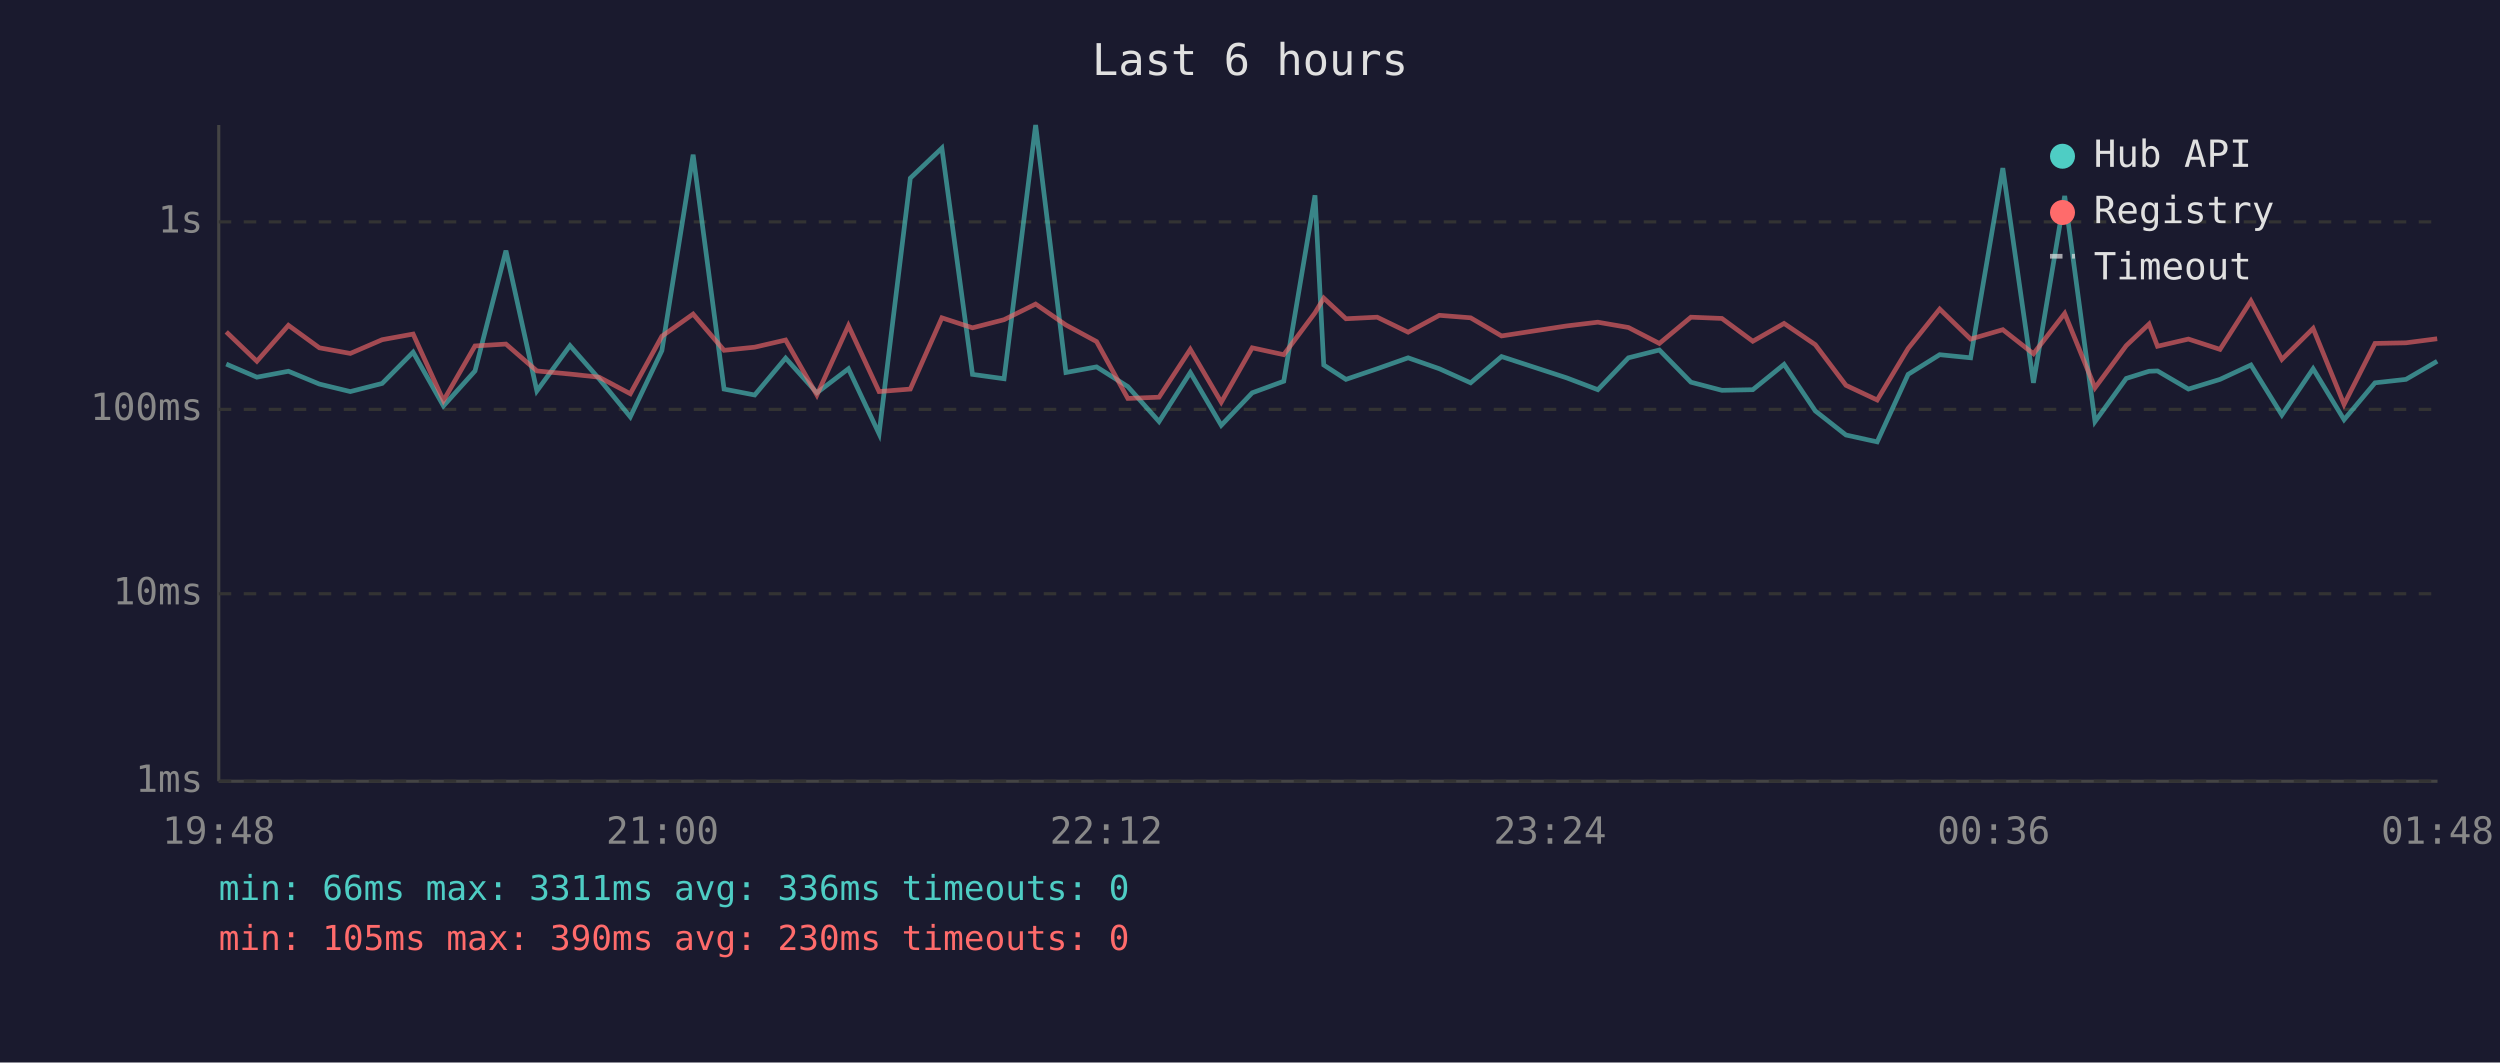
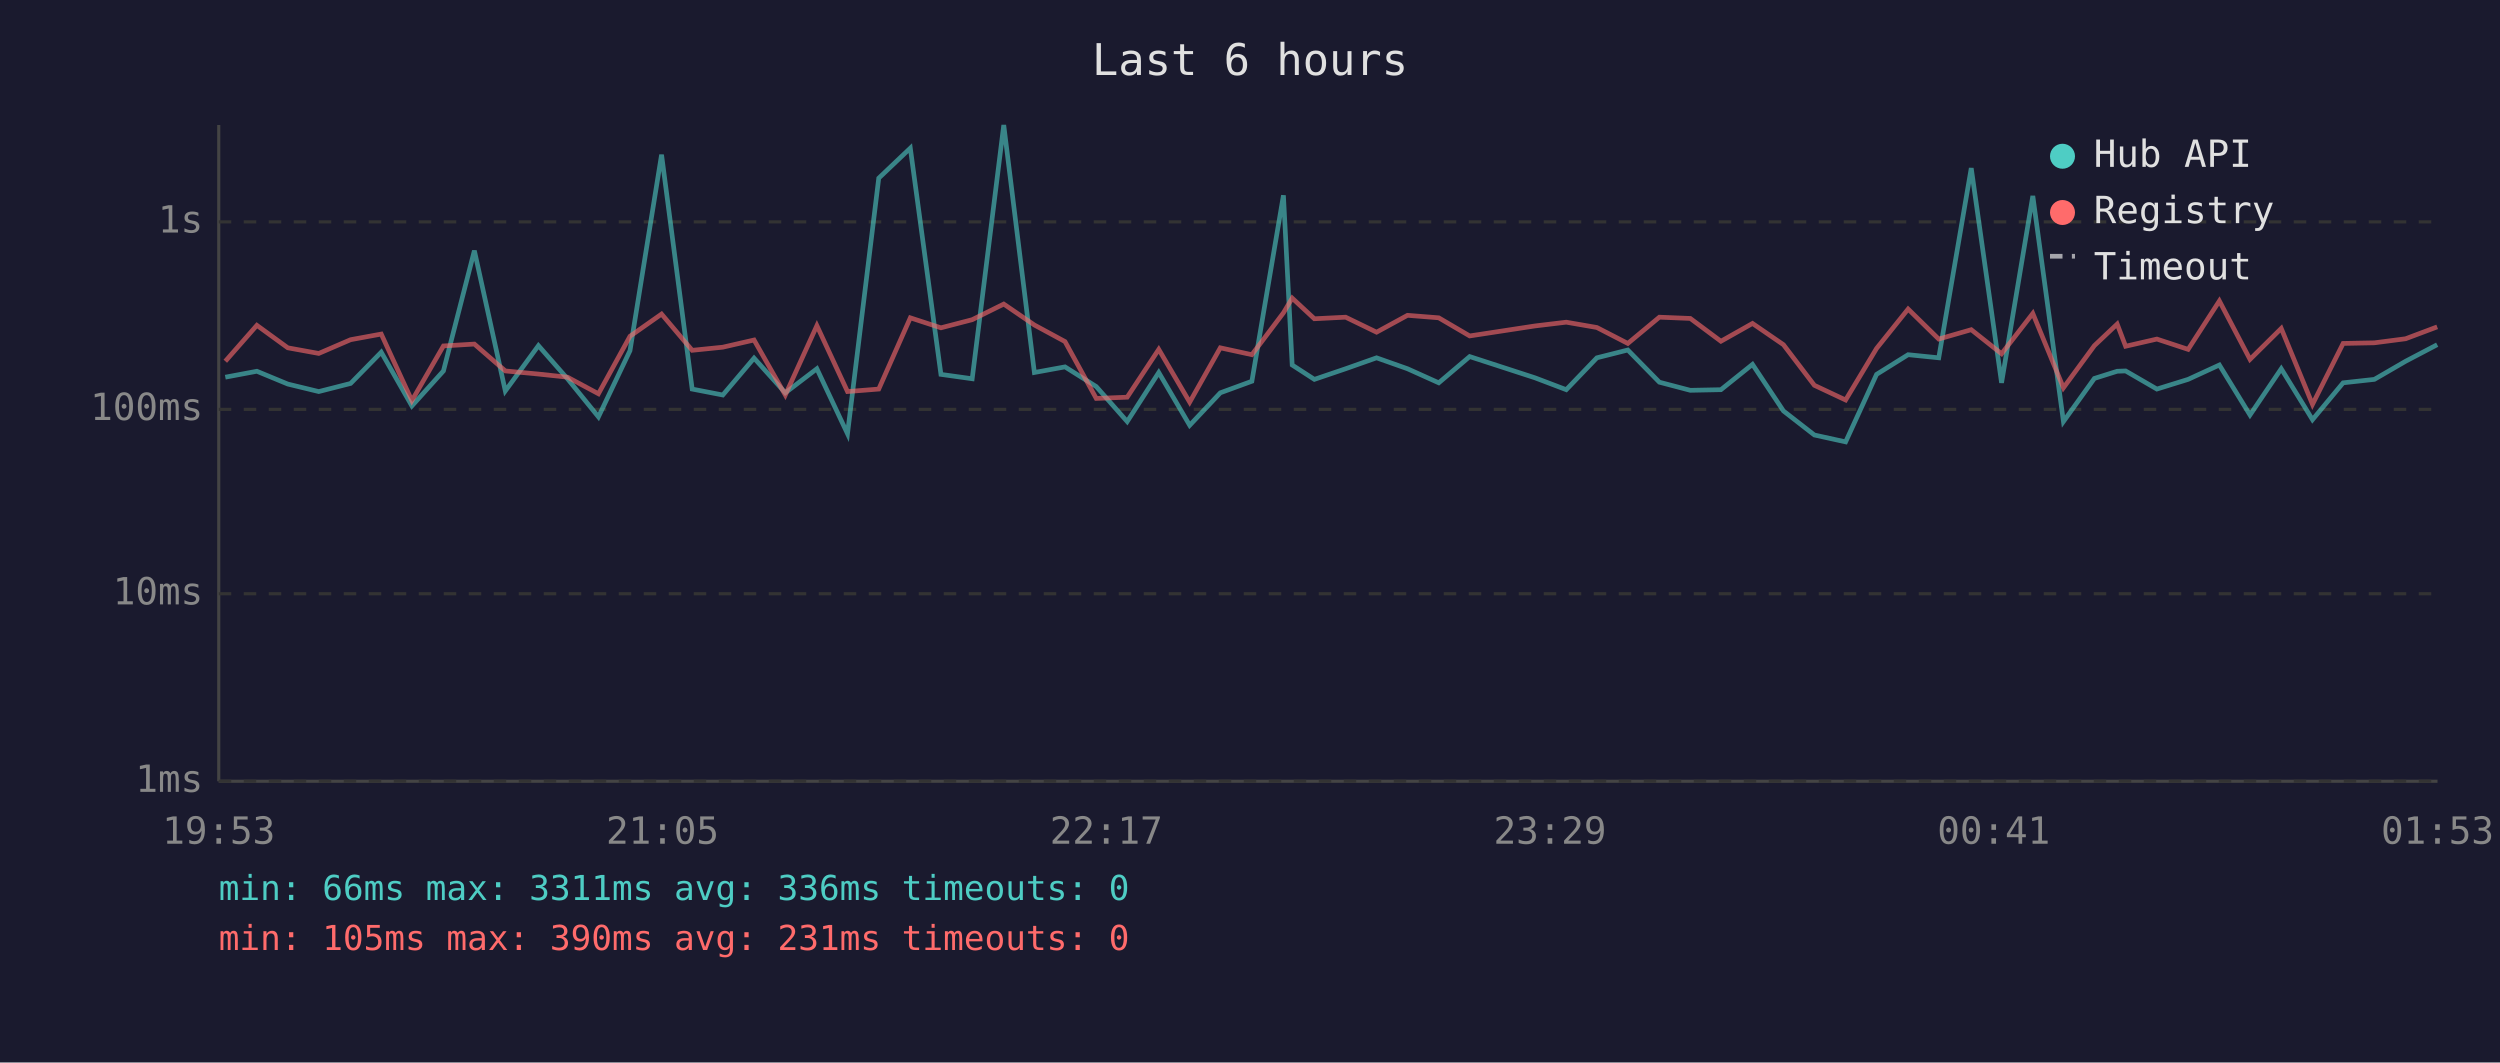
<svg xmlns="http://www.w3.org/2000/svg" viewBox="0 0 800 340" font-family="monospace" font-size="12">
  <rect width="800" height="340" fill="#1a1a2e" />
  <text x="400" y="24" fill="#e0e0e0" font-size="14" text-anchor="middle">Last 6 hours</text>
  <line x1="70" y1="40" x2="70" y2="250" stroke="#444" stroke-width="1" />
  <line x1="70" y1="250" x2="780" y2="250" stroke="#444" stroke-width="1" />
  <line x1="70" y1="250" x2="780" y2="250" stroke="#333" stroke-width="1" stroke-dasharray="4" />
  <text x="65" y="250" fill="#888" text-anchor="end" dominant-baseline="middle">1ms</text>
  <line x1="70" y1="190" x2="780" y2="190" stroke="#333" stroke-width="1" stroke-dasharray="4" />
  <text x="65" y="190" fill="#888" text-anchor="end" dominant-baseline="middle">10ms</text>
  <line x1="70" y1="131" x2="780" y2="131" stroke="#333" stroke-width="1" stroke-dasharray="4" />
  <text x="65" y="131" fill="#888" text-anchor="end" dominant-baseline="middle">100ms</text>
  <line x1="70" y1="71" x2="780" y2="71" stroke="#333" stroke-width="1" stroke-dasharray="4" />
  <text x="65" y="71" fill="#888" text-anchor="end" dominant-baseline="middle">1s</text>
-   <text x="70" y="270" fill="#888" text-anchor="middle">19:48</text>
-   <text x="212" y="270" fill="#888" text-anchor="middle">21:00</text>
-   <text x="354" y="270" fill="#888" text-anchor="middle">22:12</text>
-   <text x="496" y="270" fill="#888" text-anchor="middle">23:24</text>
-   <text x="638" y="270" fill="#888" text-anchor="middle">00:36</text>
-   <text x="780" y="270" fill="#888" text-anchor="middle">01:48</text>
-   <polyline points="72.4,116.5 82.2,120.7 92.3,118.8 102.2,122.9 112.1,125.3 122.3,122.7 132.2,112.7 141.9,129.9 152.0,118.7 161.9,80.2 171.8,125.1 182.4,110.6 191.7,121.2 201.7,133.4 211.8,112.2 221.8,49.5 231.7,124.5 241.5,126.4 251.4,114.6 261.4,125.7 271.5,118.0 281.3,138.8 291.3,57.0 301.4,47.4 311.2,119.8 321.3,121.2 331.4,40.0 341.1,119.2 350.9,117.4 360.9,123.7 370.9,134.9 380.9,119.2 390.8,136.1 400.7,125.7 410.8,122.0 420.8,62.5 423.6,116.8 430.7,121.4 440.7,118.0 450.6,114.5 460.6,118.0 470.6,122.5 480.5,114.1 501.3,120.9 511.3,124.7 521.1,114.5 531.0,112.0 541.1,122.3 551.0,124.9 560.9,124.7 570.9,116.6 580.9,131.5 590.7,139.2 600.7,141.4 610.6,119.8 620.7,113.5 630.6,114.5 640.9,53.8 650.7,122.5 660.7,62.7 670.4,134.9 680.4,121.1 687.7,118.8 690.4,118.7 700.3,124.5 710.4,121.4 720.3,116.8 730.2,132.8 740.2,118.0 750.1,134.3 760.0,122.5 769.9,121.4 779.9,115.6" fill="none" stroke="#4ecdc4" stroke-width="1.5" opacity="0.6" />
-   <polyline points="72.4,106.2 82.2,115.6 92.3,104.1 102.2,111.3 112.1,113.1 122.3,108.7 132.2,106.9 141.9,128.2 152.0,110.7 161.9,110.1 171.8,118.7 182.4,119.7 191.7,120.7 201.7,126.0 211.8,107.6 221.8,100.5 231.7,112.1 241.5,111.1 251.4,108.8 261.4,126.4 271.5,104.2 281.3,125.3 291.3,124.5 301.4,101.7 311.2,104.9 321.3,102.3 331.4,97.3 341.1,104.0 350.9,109.3 360.9,127.5 370.9,127.1 380.9,111.8 390.8,128.7 400.7,111.3 410.8,113.5 420.8,100.1 423.6,95.4 430.7,102.0 440.7,101.5 450.6,106.3 460.6,100.9 470.6,101.7 480.5,107.5 501.3,104.3 511.3,103.1 521.1,104.8 531.0,109.9 541.1,101.5 551.0,101.9 560.9,109.2 570.9,103.5 580.9,110.3 590.7,123.3 600.7,128.0 610.6,111.5 620.7,98.9 630.6,108.5 640.9,105.5 650.7,113.2 660.7,100.3 670.4,124.1 680.4,110.6 687.7,103.7 690.4,110.8 700.3,108.5 710.4,111.8 720.3,96.3 730.2,115.0 740.2,105.1 750.1,129.4 760.0,109.9 769.9,109.7 779.9,108.4" fill="none" stroke="#ff6b6b" stroke-width="1.5" opacity="0.6" />
+   <text x="70" y="270" fill="#888" text-anchor="middle">19:53</text>
+   <text x="212" y="270" fill="#888" text-anchor="middle">21:05</text>
+   <text x="354" y="270" fill="#888" text-anchor="middle">22:17</text>
+   <text x="496" y="270" fill="#888" text-anchor="middle">23:29</text>
+   <text x="638" y="270" fill="#888" text-anchor="middle">00:41</text>
+   <text x="780" y="270" fill="#888" text-anchor="middle">01:53</text>
+   <polyline points="72.1,120.7 82.2,118.8 92.1,122.9 102.0,125.3 112.2,122.7 122.0,112.7 131.8,129.9 141.9,118.7 151.8,80.2 161.7,125.1 172.3,110.6 181.6,121.2 191.5,133.4 201.6,112.2 211.7,49.5 221.5,124.5 231.3,126.4 241.3,114.6 251.3,125.7 261.4,118.0 271.2,138.8 281.2,57.0 291.3,47.4 301.1,119.8 311.1,121.2 321.2,40.0 331.0,119.2 340.8,117.4 350.8,123.7 360.7,134.9 370.8,119.2 380.7,136.1 390.5,125.7 400.6,122.0 410.7,62.5 413.5,116.8 420.6,121.4 430.6,118.0 440.5,114.5 450.4,118.0 460.4,122.5 470.3,114.1 491.2,120.9 501.2,124.7 511.0,114.5 520.9,112.0 531.0,122.3 540.9,124.9 550.7,124.7 560.8,116.6 570.7,131.5 580.6,139.2 590.6,141.4 600.5,119.8 610.6,113.5 620.4,114.5 630.8,53.8 640.5,122.5 650.5,62.7 660.3,134.9 670.2,121.1 677.5,118.8 680.2,118.7 690.2,124.5 700.2,121.4 710.2,116.8 720.0,132.8 730.0,118.0 740.0,134.3 749.8,122.5 759.8,121.4 769.8,115.6 779.9,110.3" fill="none" stroke="#4ecdc4" stroke-width="1.5" opacity="0.6" />
+   <polyline points="72.1,115.6 82.2,104.1 92.1,111.3 102.0,113.1 112.2,108.7 122.0,106.9 131.8,128.2 141.9,110.7 151.8,110.1 161.7,118.7 172.3,119.7 181.6,120.7 191.5,126.0 201.6,107.6 211.7,100.5 221.5,112.1 231.3,111.1 241.3,108.8 251.3,126.4 261.4,104.2 271.2,125.3 281.2,124.5 291.3,101.7 301.1,104.9 311.1,102.3 321.2,97.3 331.0,104.0 340.8,109.3 350.8,127.5 360.7,127.1 370.8,111.8 380.7,128.7 390.5,111.3 400.6,113.5 410.7,100.1 413.5,95.4 420.6,102.0 430.6,101.5 440.5,106.3 450.4,100.9 460.4,101.7 470.3,107.5 491.2,104.3 501.2,103.1 511.0,104.8 520.9,109.9 531.0,101.5 540.9,101.9 550.7,109.2 560.8,103.5 570.7,110.3 580.6,123.3 590.6,128.0 600.5,111.5 610.6,98.9 620.4,108.5 630.8,105.5 640.5,113.2 650.5,100.3 660.3,124.1 670.2,110.6 677.5,103.7 680.2,110.8 690.2,108.5 700.2,111.8 710.2,96.3 720.0,115.0 730.0,105.1 740.0,129.4 749.8,109.9 759.8,109.7 769.8,108.4 779.9,104.6" fill="none" stroke="#ff6b6b" stroke-width="1.5" opacity="0.6" />
  <circle cx="660" cy="50" r="4" fill="#4ecdc4" />
  <text x="670" y="50" fill="#e0e0e0" dominant-baseline="middle">Hub API</text>
  <circle cx="660" cy="68" r="4" fill="#ff6b6b" />
  <text x="670" y="68" fill="#e0e0e0" dominant-baseline="middle">Registry</text>
  <line x1="656" y1="82" x2="664" y2="82" stroke="#e0e0e0" stroke-width="1.5" stroke-dasharray="4,3" opacity="0.7" />
  <text x="670" y="86" fill="#e0e0e0" dominant-baseline="middle">Timeout</text>
  <text x="70" y="288" fill="#4ecdc4" font-size="11">min: 66ms  max: 3311ms  avg: 336ms  timeouts: 0</text>
-   <text x="70" y="304" fill="#ff6b6b" font-size="11">min: 105ms  max: 390ms  avg: 230ms  timeouts: 0</text>
+   <text x="70" y="304" fill="#ff6b6b" font-size="11">min: 105ms  max: 390ms  avg: 231ms  timeouts: 0</text>
</svg>
